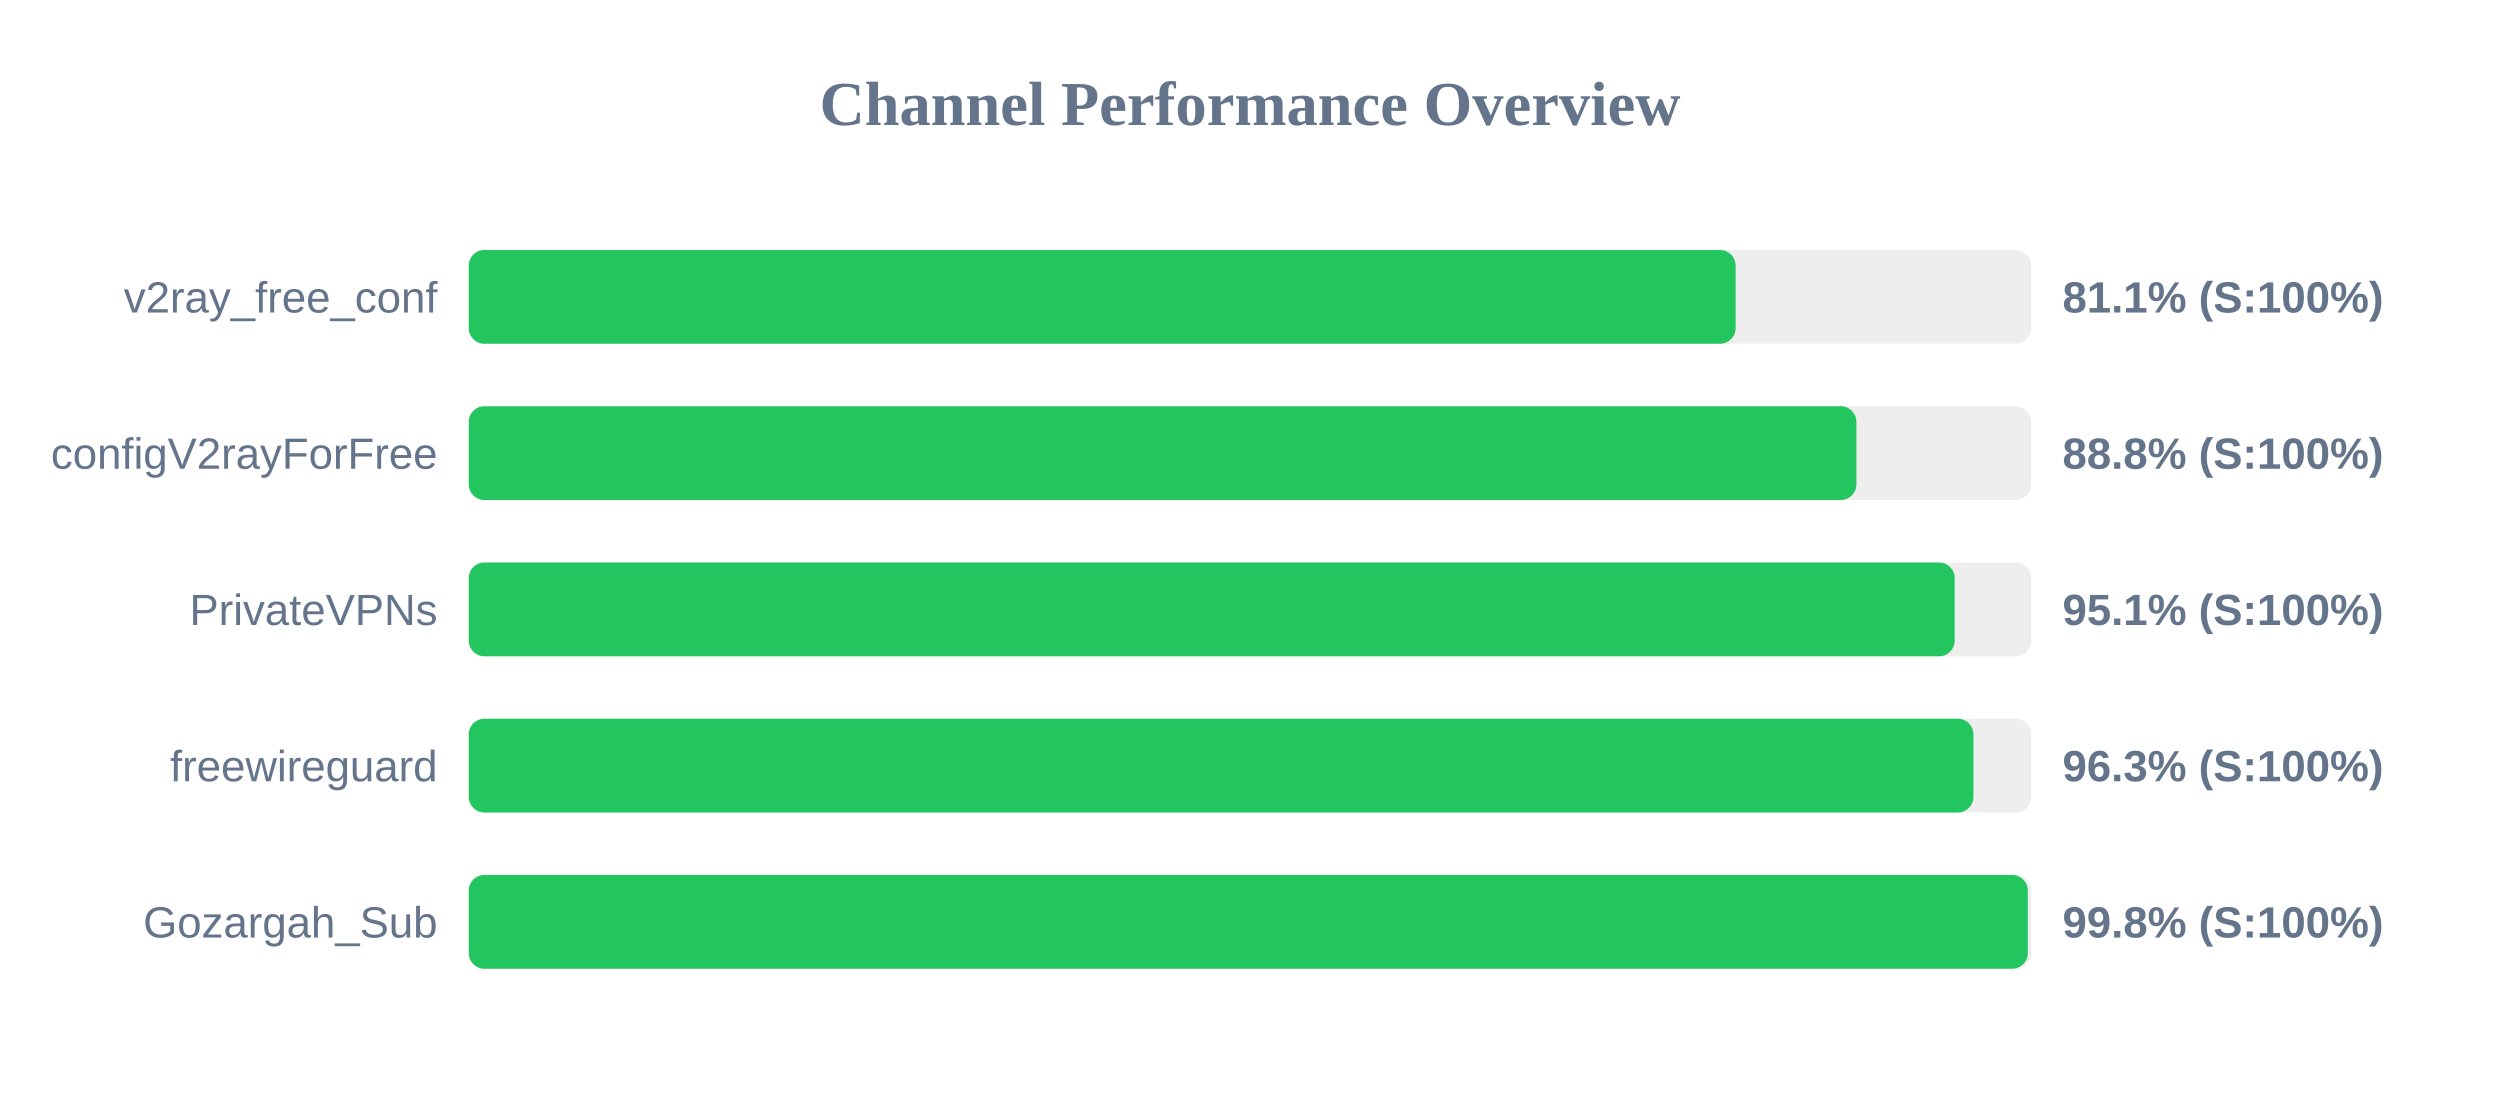
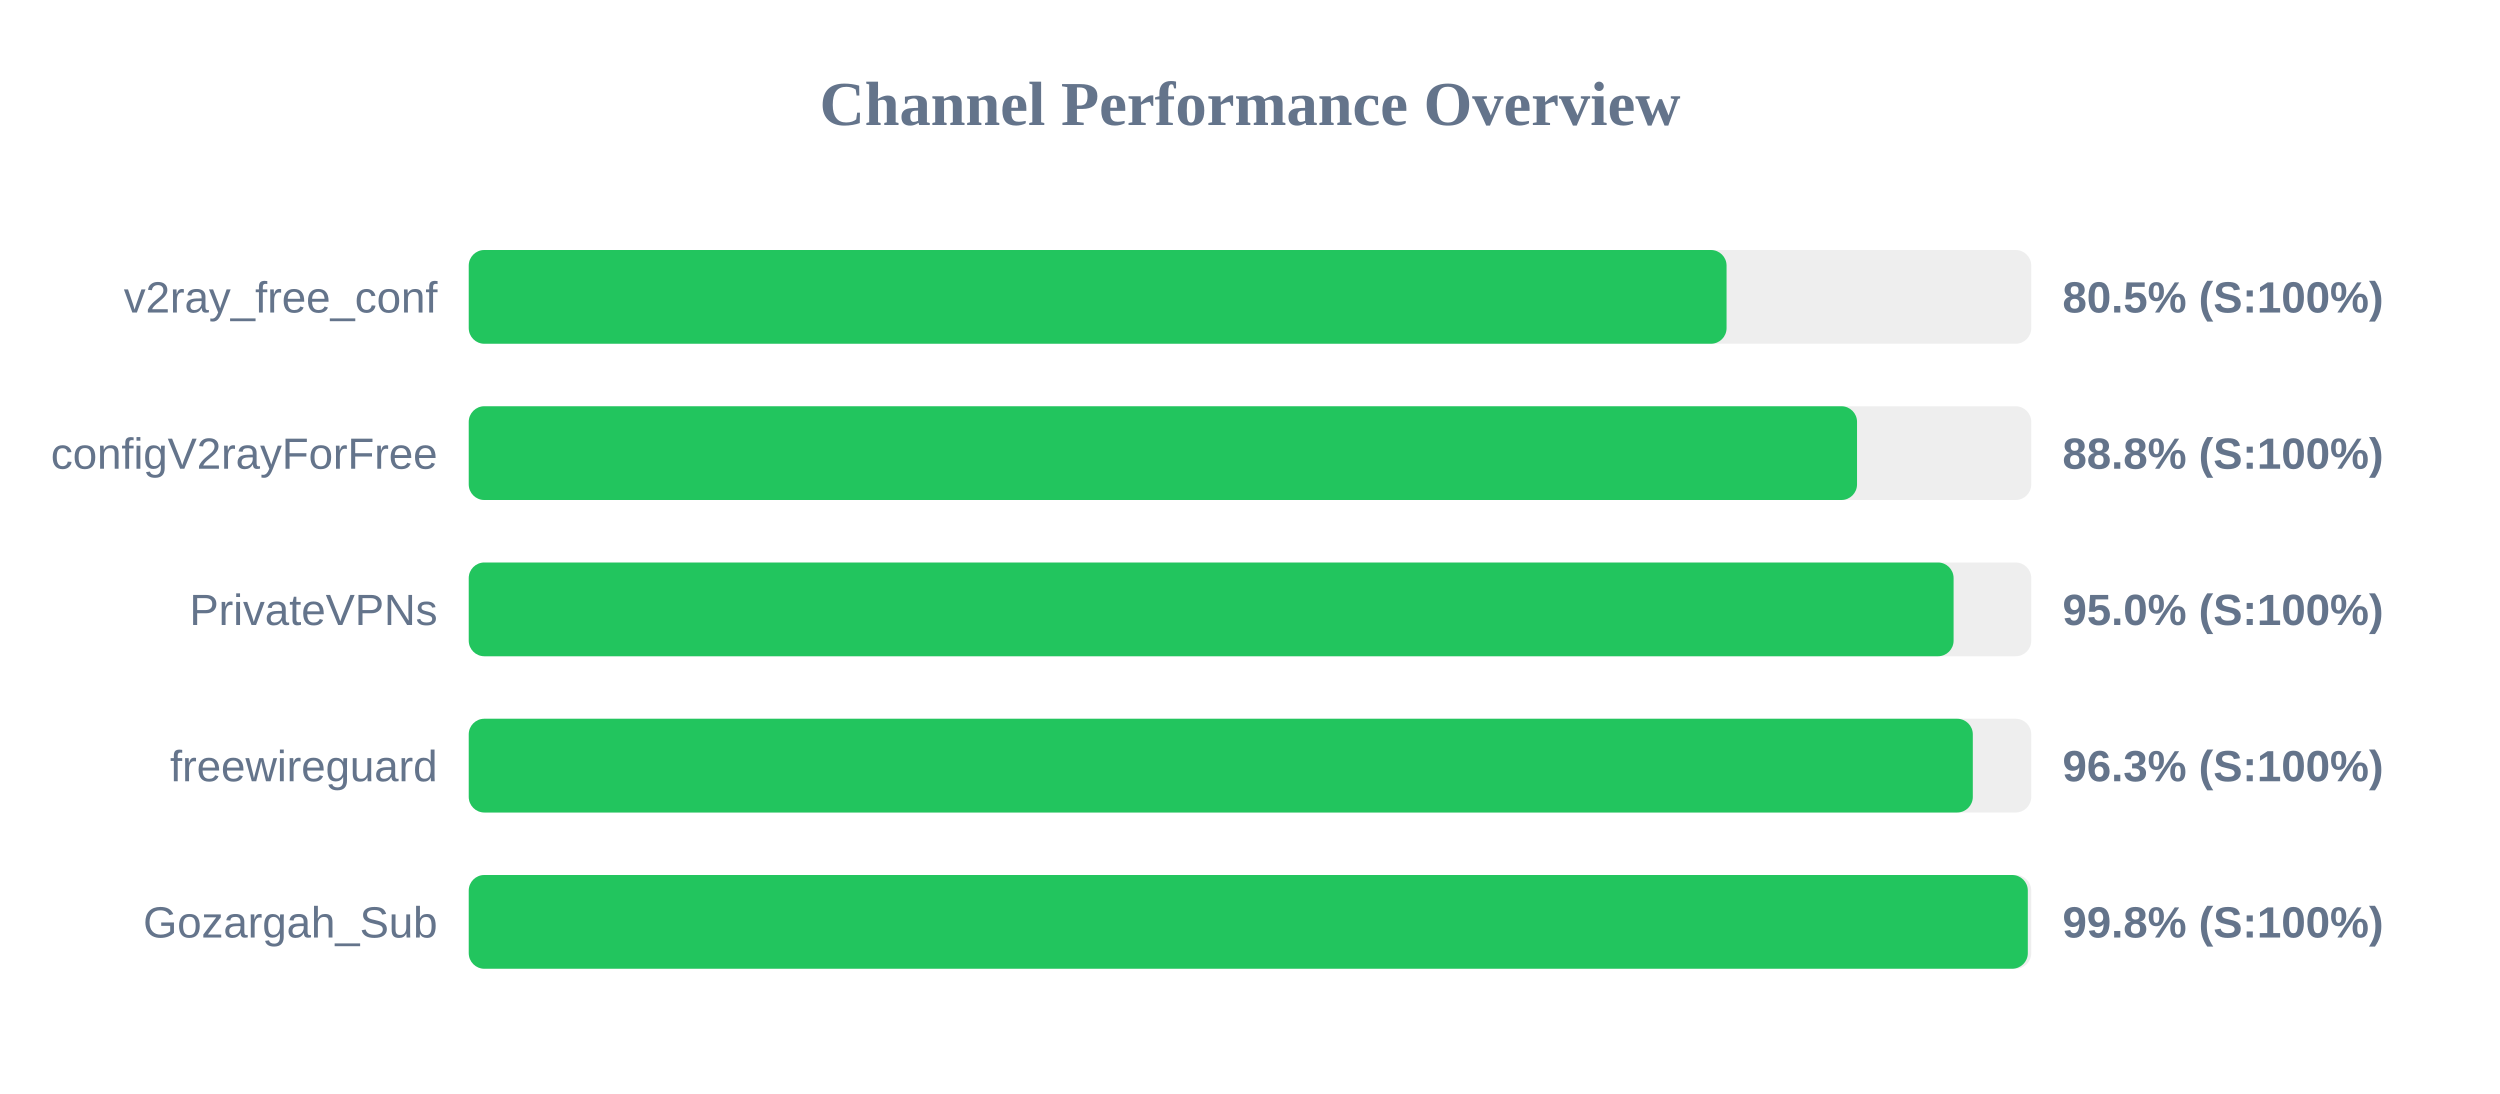
<svg xmlns="http://www.w3.org/2000/svg" width="800" height="350" version="1.1">
  <style>
        .row { font: 14px Arial; fill: #64748b; }
        .score { font: bold 14px Arial; fill: #64748b; }
    </style>
  <text x="400" y="40" text-anchor="middle" font-size="20px" font-weight="bold" fill="#64748b">Channel Performance Overview</text>
  <rect x="150" y="80" width="500" height="30" fill="#eee" rx="5" />
-   <rect x="150" y="80" width="405.4" height="30" fill="#22c55e" rx="5" />
+   <rect x="150" y="80" width="402.5" height="30" fill="#22c55e" rx="5" />
  <text x="140" y="100" text-anchor="end" class="row">v2ray_free_conf</text>
-   <text x="660" y="100" text-anchor="start" class="score">81.1% (S:100%)</text>
+   <text x="660" y="100" text-anchor="start" class="score">80.5% (S:100%)</text>
  <rect x="150" y="130" width="500" height="30" fill="#eee" rx="5" />
-   <rect x="150" y="130" width="444.05" height="30" fill="#22c55e" rx="5" />
+   <rect x="150" y="130" width="444.25" height="30" fill="#22c55e" rx="5" />
  <text x="140" y="150" text-anchor="end" class="row">configV2rayForFree</text>
  <text x="660" y="150" text-anchor="start" class="score">88.8% (S:100%)</text>
  <rect x="150" y="180" width="500" height="30" fill="#eee" rx="5" />
-   <rect x="150" y="180" width="475.5" height="30" fill="#22c55e" rx="5" />
+   <rect x="150" y="180" width="475.15" height="30" fill="#22c55e" rx="5" />
  <text x="140" y="200" text-anchor="end" class="row">PrivateVPNs</text>
-   <text x="660" y="200" text-anchor="start" class="score">95.1% (S:100%)</text>
+   <text x="660" y="200" text-anchor="start" class="score">95.0% (S:100%)</text>
  <rect x="150" y="230" width="500" height="30" fill="#eee" rx="5" />
-   <rect x="150" y="230" width="481.5" height="30" fill="#22c55e" rx="5" />
+   <rect x="150" y="230" width="481.3" height="30" fill="#22c55e" rx="5" />
  <text x="140" y="250" text-anchor="end" class="row">freewireguard</text>
  <text x="660" y="250" text-anchor="start" class="score">96.3% (S:100%)</text>
  <rect x="150" y="280" width="500" height="30" fill="#eee" rx="5" />
  <rect x="150" y="280" width="498.9" height="30" fill="#22c55e" rx="5" />
  <text x="140" y="300" text-anchor="end" class="row">Gozargah_Sub</text>
  <text x="660" y="300" text-anchor="start" class="score">99.8% (S:100%)</text>
</svg>
